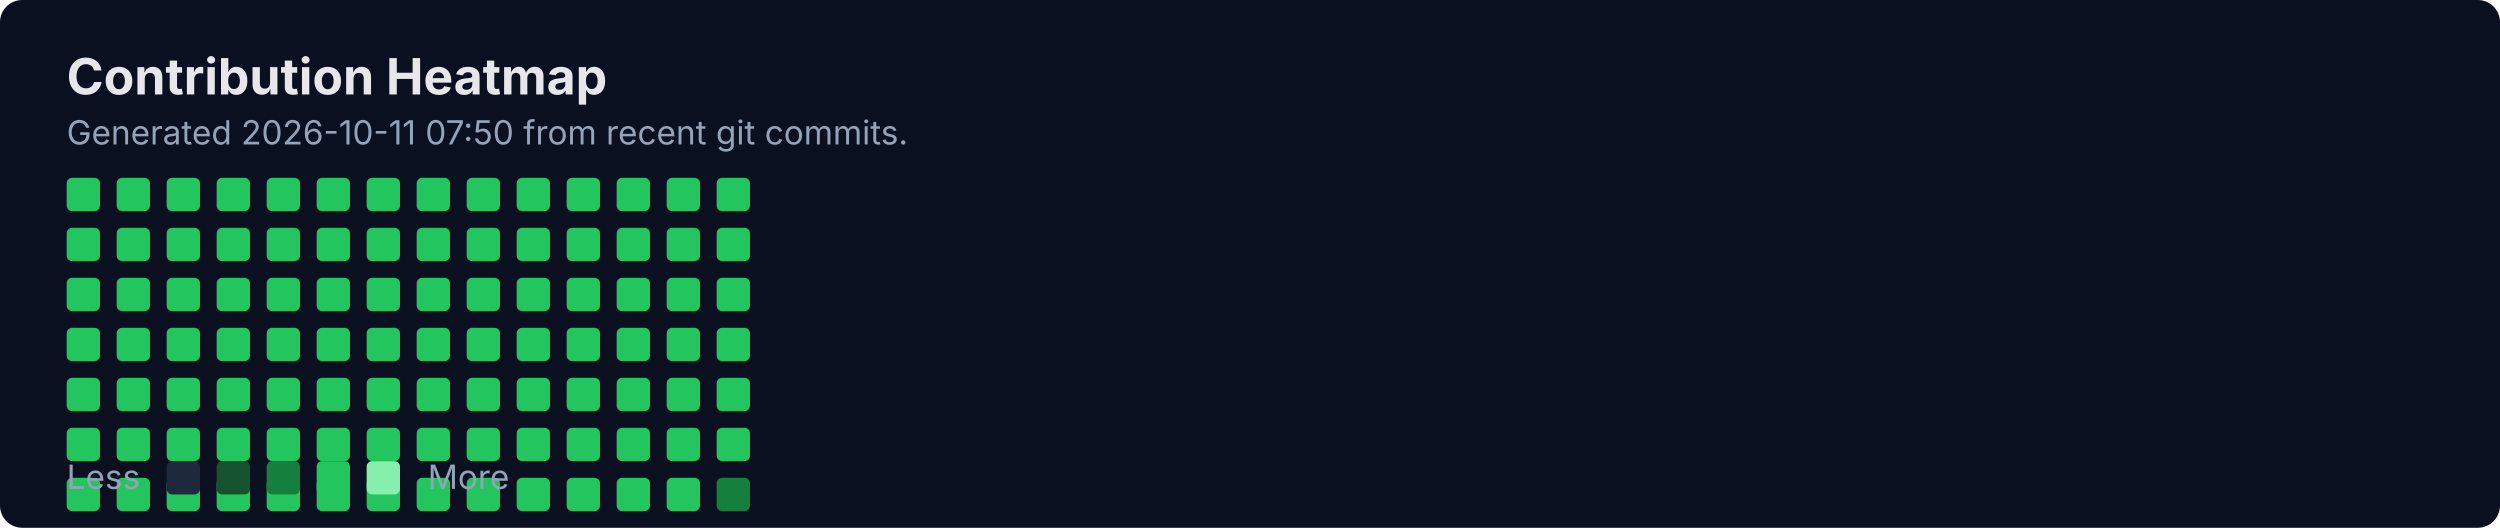
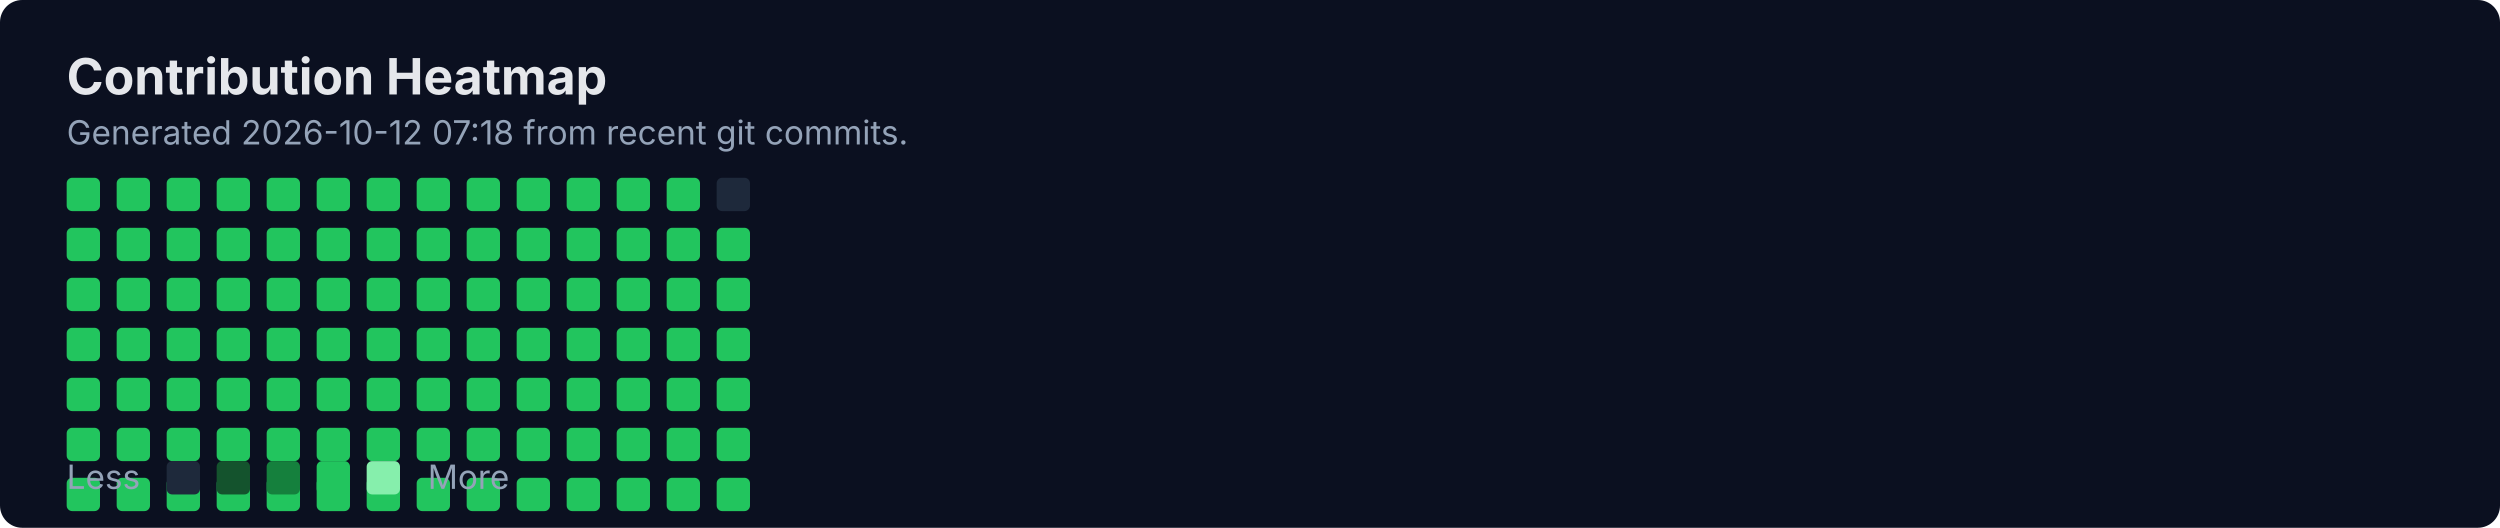
<svg xmlns="http://www.w3.org/2000/svg" width="900" height="190" viewBox="0 0 900 190" fill="none" role="img" aria-labelledby="title">
  <rect width="900" height="190" rx="8" fill="#0B1020" />
  <text x="24" y="34" fill="#E5E7EB" font-family="Inter, Segoe UI, Arial" font-size="18" font-weight="700">Contribution Heatmap</text>
-   <text x="24" y="52" fill="#94A3B8" font-family="Inter, Segoe UI, Arial" font-size="12">Generated 2026-10-11 07:50 from recent git commits.</text>
-   <rect x="24" y="64" width="12" height="12" rx="2" fill="#22C55E" />
+   <text x="24" y="52" fill="#94A3B8" font-family="Inter, Segoe UI, Arial" font-size="12">Generated 2026-10-12 07:18 from recent git commits.</text>
  <rect x="24" y="82" width="12" height="12" rx="2" fill="#22C55E" />
  <rect x="24" y="100" width="12" height="12" rx="2" fill="#22C55E" />
  <rect x="24" y="118" width="12" height="12" rx="2" fill="#22C55E" />
  <rect x="24" y="136" width="12" height="12" rx="2" fill="#22C55E" />
  <rect x="24" y="154" width="12" height="12" rx="2" fill="#22C55E" />
  <rect x="24" y="172" width="12" height="12" rx="2" fill="#22C55E" />
-   <rect x="42" y="64" width="12" height="12" rx="2" fill="#22C55E" />
+   <rect x="24" y="64" width="12" height="12" rx="2" fill="#22C55E" />
  <rect x="42" y="82" width="12" height="12" rx="2" fill="#22C55E" />
  <rect x="42" y="100" width="12" height="12" rx="2" fill="#22C55E" />
  <rect x="42" y="118" width="12" height="12" rx="2" fill="#22C55E" />
  <rect x="42" y="136" width="12" height="12" rx="2" fill="#22C55E" />
  <rect x="42" y="154" width="12" height="12" rx="2" fill="#22C55E" />
  <rect x="42" y="172" width="12" height="12" rx="2" fill="#22C55E" />
-   <rect x="60" y="64" width="12" height="12" rx="2" fill="#22C55E" />
+   <rect x="42" y="64" width="12" height="12" rx="2" fill="#22C55E" />
  <rect x="60" y="82" width="12" height="12" rx="2" fill="#22C55E" />
  <rect x="60" y="100" width="12" height="12" rx="2" fill="#22C55E" />
  <rect x="60" y="118" width="12" height="12" rx="2" fill="#22C55E" />
  <rect x="60" y="136" width="12" height="12" rx="2" fill="#22C55E" />
  <rect x="60" y="154" width="12" height="12" rx="2" fill="#22C55E" />
  <rect x="60" y="172" width="12" height="12" rx="2" fill="#22C55E" />
-   <rect x="78" y="64" width="12" height="12" rx="2" fill="#22C55E" />
+   <rect x="60" y="64" width="12" height="12" rx="2" fill="#22C55E" />
  <rect x="78" y="82" width="12" height="12" rx="2" fill="#22C55E" />
  <rect x="78" y="100" width="12" height="12" rx="2" fill="#22C55E" />
  <rect x="78" y="118" width="12" height="12" rx="2" fill="#22C55E" />
  <rect x="78" y="136" width="12" height="12" rx="2" fill="#22C55E" />
  <rect x="78" y="154" width="12" height="12" rx="2" fill="#22C55E" />
  <rect x="78" y="172" width="12" height="12" rx="2" fill="#22C55E" />
-   <rect x="96" y="64" width="12" height="12" rx="2" fill="#22C55E" />
+   <rect x="78" y="64" width="12" height="12" rx="2" fill="#22C55E" />
  <rect x="96" y="82" width="12" height="12" rx="2" fill="#22C55E" />
  <rect x="96" y="100" width="12" height="12" rx="2" fill="#22C55E" />
  <rect x="96" y="118" width="12" height="12" rx="2" fill="#22C55E" />
  <rect x="96" y="136" width="12" height="12" rx="2" fill="#22C55E" />
  <rect x="96" y="154" width="12" height="12" rx="2" fill="#22C55E" />
  <rect x="96" y="172" width="12" height="12" rx="2" fill="#22C55E" />
-   <rect x="114" y="64" width="12" height="12" rx="2" fill="#22C55E" />
+   <rect x="96" y="64" width="12" height="12" rx="2" fill="#22C55E" />
  <rect x="114" y="82" width="12" height="12" rx="2" fill="#22C55E" />
  <rect x="114" y="100" width="12" height="12" rx="2" fill="#22C55E" />
  <rect x="114" y="118" width="12" height="12" rx="2" fill="#22C55E" />
  <rect x="114" y="136" width="12" height="12" rx="2" fill="#22C55E" />
  <rect x="114" y="154" width="12" height="12" rx="2" fill="#22C55E" />
  <rect x="114" y="172" width="12" height="12" rx="2" fill="#22C55E" />
-   <rect x="132" y="64" width="12" height="12" rx="2" fill="#22C55E" />
+   <rect x="114" y="64" width="12" height="12" rx="2" fill="#22C55E" />
  <rect x="132" y="82" width="12" height="12" rx="2" fill="#22C55E" />
  <rect x="132" y="100" width="12" height="12" rx="2" fill="#22C55E" />
  <rect x="132" y="118" width="12" height="12" rx="2" fill="#22C55E" />
  <rect x="132" y="136" width="12" height="12" rx="2" fill="#22C55E" />
  <rect x="132" y="154" width="12" height="12" rx="2" fill="#22C55E" />
  <rect x="132" y="172" width="12" height="12" rx="2" fill="#22C55E" />
-   <rect x="150" y="64" width="12" height="12" rx="2" fill="#22C55E" />
+   <rect x="132" y="64" width="12" height="12" rx="2" fill="#22C55E" />
  <rect x="150" y="82" width="12" height="12" rx="2" fill="#22C55E" />
  <rect x="150" y="100" width="12" height="12" rx="2" fill="#22C55E" />
  <rect x="150" y="118" width="12" height="12" rx="2" fill="#22C55E" />
  <rect x="150" y="136" width="12" height="12" rx="2" fill="#22C55E" />
  <rect x="150" y="154" width="12" height="12" rx="2" fill="#22C55E" />
  <rect x="150" y="172" width="12" height="12" rx="2" fill="#22C55E" />
-   <rect x="168" y="64" width="12" height="12" rx="2" fill="#22C55E" />
+   <rect x="150" y="64" width="12" height="12" rx="2" fill="#22C55E" />
  <rect x="168" y="82" width="12" height="12" rx="2" fill="#22C55E" />
  <rect x="168" y="100" width="12" height="12" rx="2" fill="#22C55E" />
  <rect x="168" y="118" width="12" height="12" rx="2" fill="#22C55E" />
  <rect x="168" y="136" width="12" height="12" rx="2" fill="#22C55E" />
  <rect x="168" y="154" width="12" height="12" rx="2" fill="#22C55E" />
  <rect x="168" y="172" width="12" height="12" rx="2" fill="#22C55E" />
-   <rect x="186" y="64" width="12" height="12" rx="2" fill="#22C55E" />
+   <rect x="168" y="64" width="12" height="12" rx="2" fill="#22C55E" />
  <rect x="186" y="82" width="12" height="12" rx="2" fill="#22C55E" />
  <rect x="186" y="100" width="12" height="12" rx="2" fill="#22C55E" />
  <rect x="186" y="118" width="12" height="12" rx="2" fill="#22C55E" />
  <rect x="186" y="136" width="12" height="12" rx="2" fill="#22C55E" />
  <rect x="186" y="154" width="12" height="12" rx="2" fill="#22C55E" />
  <rect x="186" y="172" width="12" height="12" rx="2" fill="#22C55E" />
-   <rect x="204" y="64" width="12" height="12" rx="2" fill="#22C55E" />
+   <rect x="186" y="64" width="12" height="12" rx="2" fill="#22C55E" />
  <rect x="204" y="82" width="12" height="12" rx="2" fill="#22C55E" />
  <rect x="204" y="100" width="12" height="12" rx="2" fill="#22C55E" />
  <rect x="204" y="118" width="12" height="12" rx="2" fill="#22C55E" />
  <rect x="204" y="136" width="12" height="12" rx="2" fill="#22C55E" />
  <rect x="204" y="154" width="12" height="12" rx="2" fill="#22C55E" />
  <rect x="204" y="172" width="12" height="12" rx="2" fill="#22C55E" />
-   <rect x="222" y="64" width="12" height="12" rx="2" fill="#22C55E" />
+   <rect x="204" y="64" width="12" height="12" rx="2" fill="#22C55E" />
  <rect x="222" y="82" width="12" height="12" rx="2" fill="#22C55E" />
  <rect x="222" y="100" width="12" height="12" rx="2" fill="#22C55E" />
  <rect x="222" y="118" width="12" height="12" rx="2" fill="#22C55E" />
  <rect x="222" y="136" width="12" height="12" rx="2" fill="#22C55E" />
  <rect x="222" y="154" width="12" height="12" rx="2" fill="#22C55E" />
  <rect x="222" y="172" width="12" height="12" rx="2" fill="#22C55E" />
-   <rect x="240" y="64" width="12" height="12" rx="2" fill="#22C55E" />
+   <rect x="222" y="64" width="12" height="12" rx="2" fill="#22C55E" />
  <rect x="240" y="82" width="12" height="12" rx="2" fill="#22C55E" />
  <rect x="240" y="100" width="12" height="12" rx="2" fill="#22C55E" />
  <rect x="240" y="118" width="12" height="12" rx="2" fill="#22C55E" />
  <rect x="240" y="136" width="12" height="12" rx="2" fill="#22C55E" />
  <rect x="240" y="154" width="12" height="12" rx="2" fill="#22C55E" />
  <rect x="240" y="172" width="12" height="12" rx="2" fill="#22C55E" />
-   <rect x="258" y="64" width="12" height="12" rx="2" fill="#22C55E" />
+   <rect x="240" y="64" width="12" height="12" rx="2" fill="#22C55E" />
  <rect x="258" y="82" width="12" height="12" rx="2" fill="#22C55E" />
  <rect x="258" y="100" width="12" height="12" rx="2" fill="#22C55E" />
  <rect x="258" y="118" width="12" height="12" rx="2" fill="#22C55E" />
  <rect x="258" y="136" width="12" height="12" rx="2" fill="#22C55E" />
  <rect x="258" y="154" width="12" height="12" rx="2" fill="#22C55E" />
-   <rect x="258" y="172" width="12" height="12" rx="2" fill="#15803D" />
+   <rect x="258" y="172" width="12" height="12" rx="2" fill="#22C55E" />
+   <rect x="258" y="64" width="12" height="12" rx="2" fill="#1E293B" />
  <text x="24" y="176" fill="#94A3B8" font-family="Inter, Segoe UI, Arial" font-size="12">Less</text>
  <rect x="60" y="166" width="12" height="12" rx="2" fill="#1E293B" />
  <rect x="78" y="166" width="12" height="12" rx="2" fill="#14532D" />
  <rect x="96" y="166" width="12" height="12" rx="2" fill="#15803D" />
  <rect x="114" y="166" width="12" height="12" rx="2" fill="#22C55E" />
  <rect x="132" y="166" width="12" height="12" rx="2" fill="#86EFAC" />
  <text x="154" y="176" fill="#94A3B8" font-family="Inter, Segoe UI, Arial" font-size="12">More</text>
</svg>
